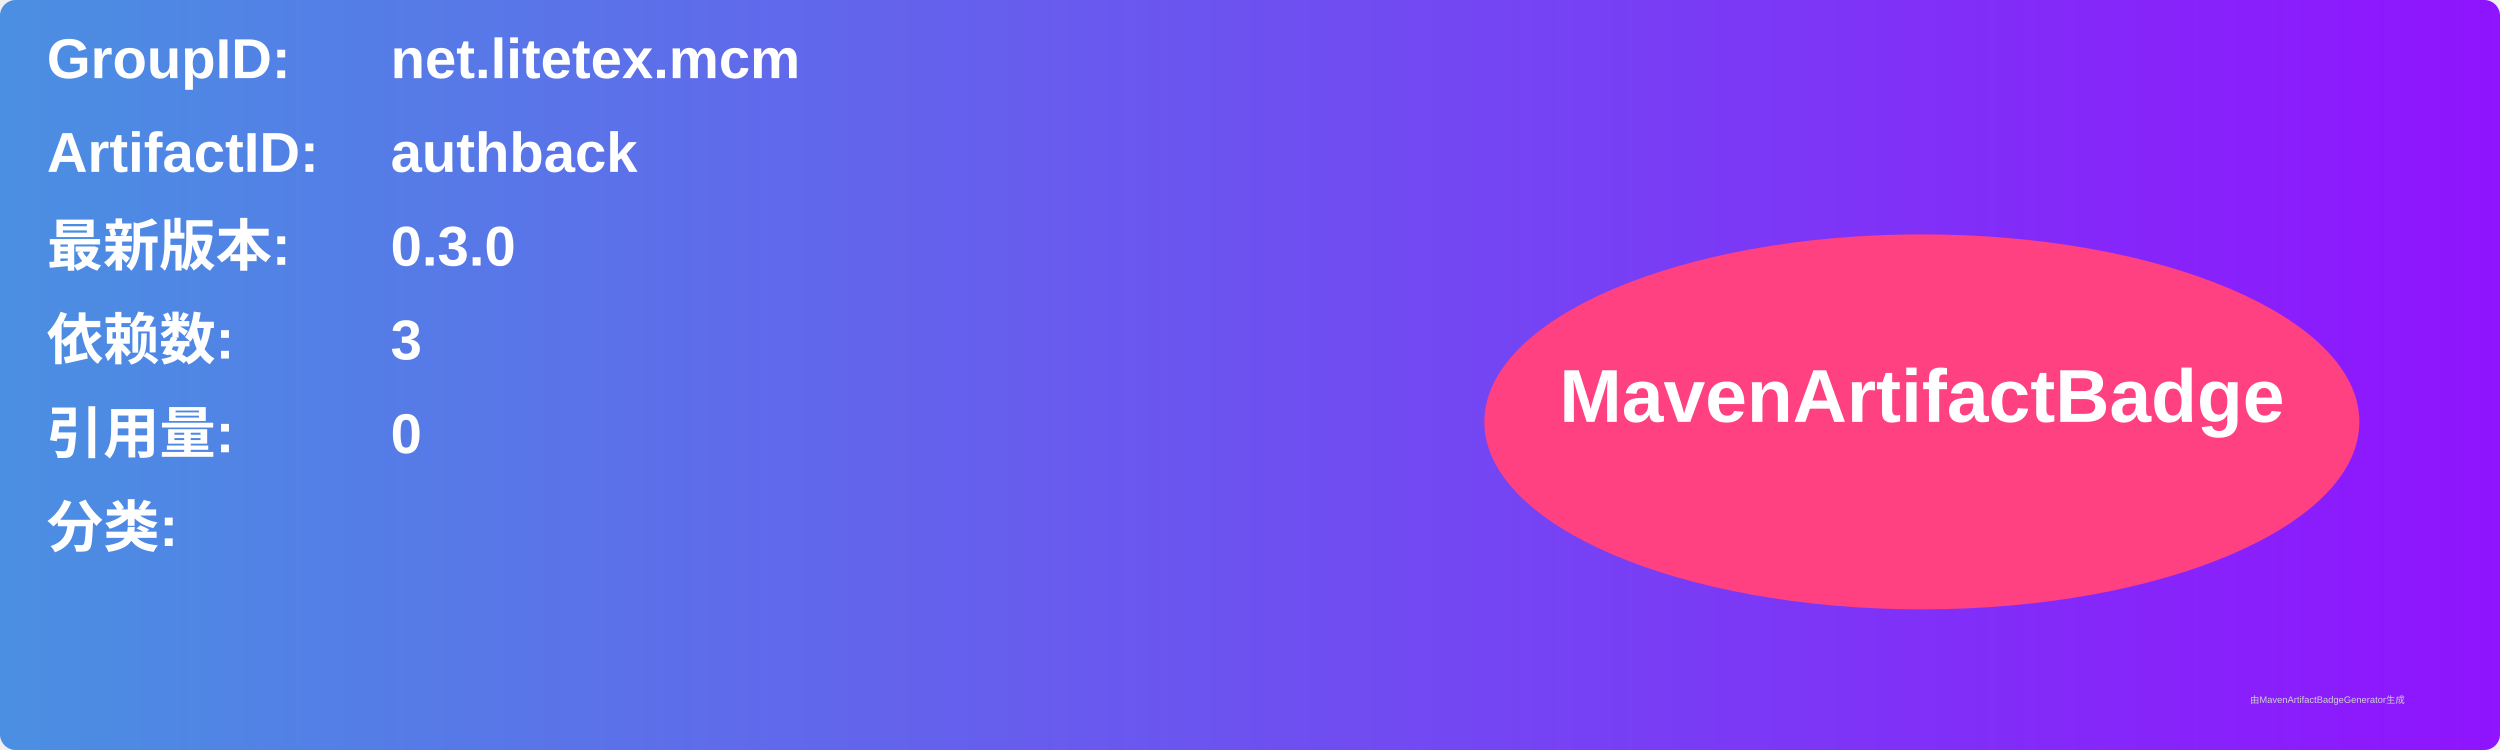
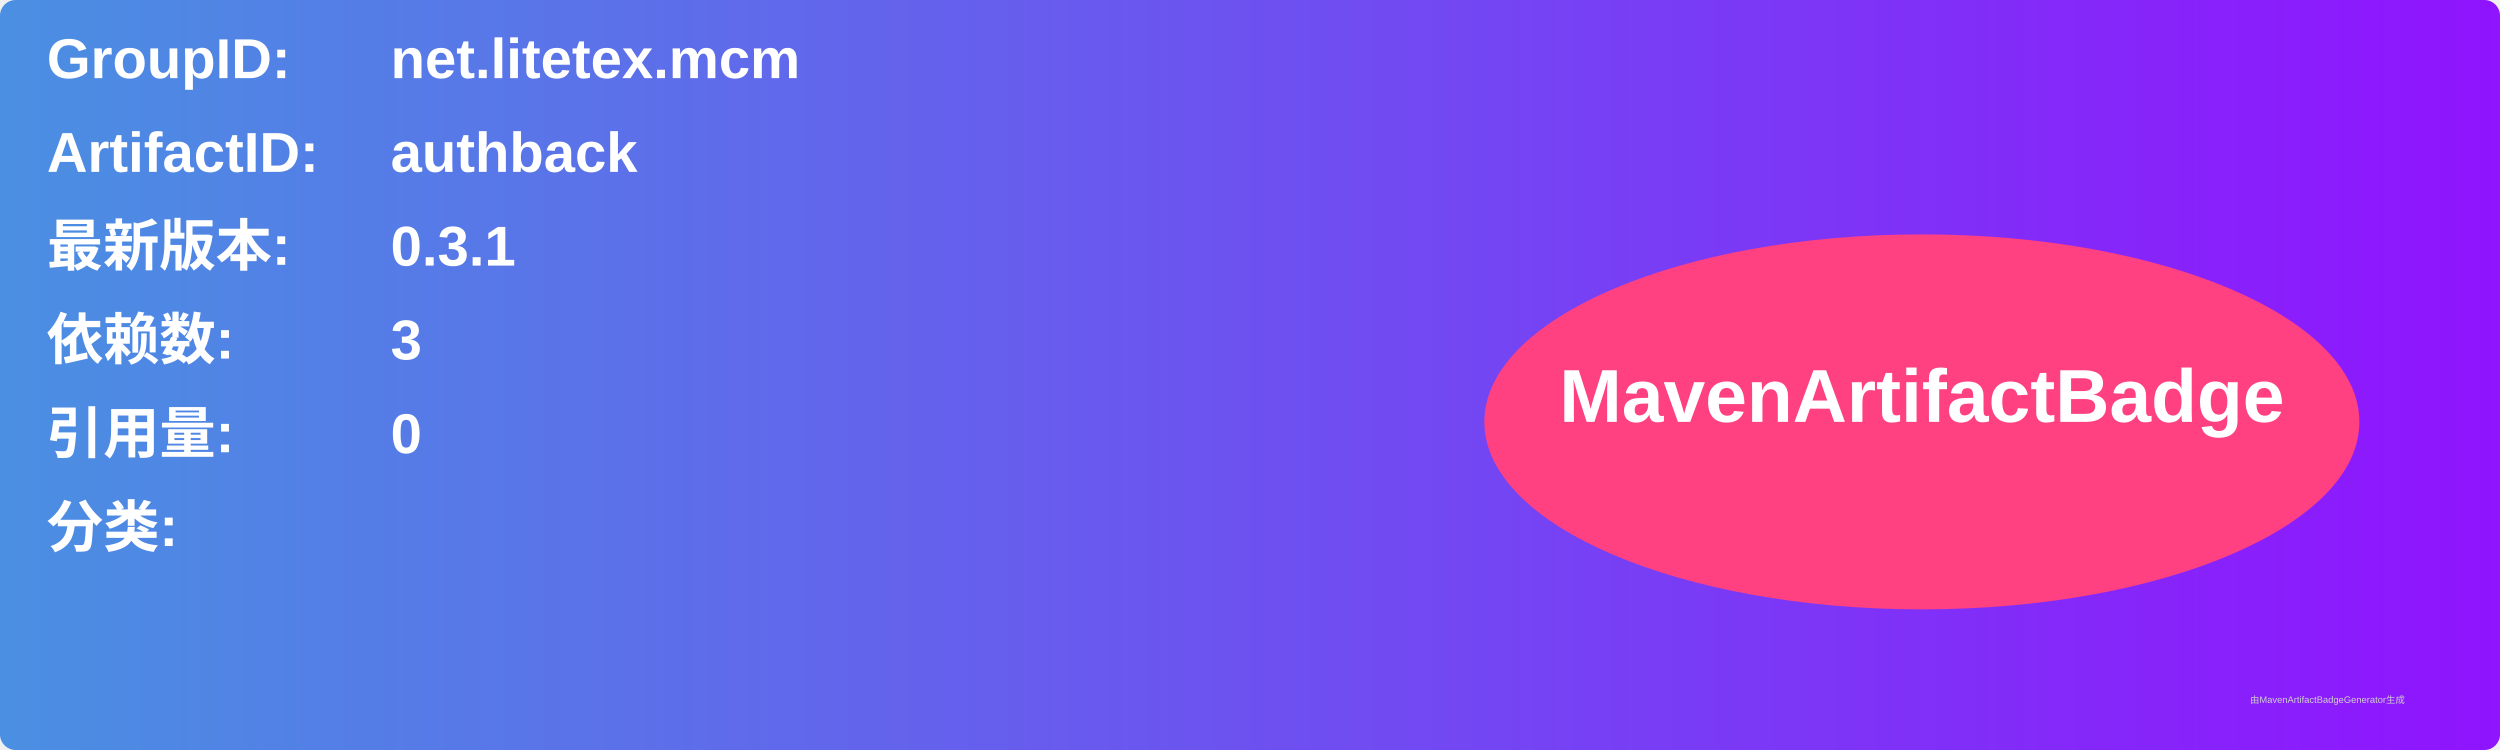
<svg xmlns="http://www.w3.org/2000/svg" width="800" height="240" viewBox="0 0 800 240">
  <linearGradient id="grad" x1="0%" y1="0%" x2="100%" y2="0%">
    <stop offset="0%" stop-color="#4a90e2" />
    <stop offset="100%" stop-color="#9013fe" />
  </linearGradient>
  <rect width="100%" height="100%" rx="5" ry="5" fill="url(#grad)" />
  <g transform="translate(15, 15)">
    <text x="0" y="10" font-family="Arial" font-size="18" fill="white" font-weight="bold" width="260">GroupID:</text>
    <text x="110" y="10" font-family="Arial" font-size="18" fill="white" font-weight="bold" width="460">net.litetex.mcm</text>
    <text x="0" y="40" font-family="Arial" font-size="18" fill="white" font-weight="bold" width="260">ArtifactID:</text>
    <text x="110" y="40" font-family="Arial" font-size="18" fill="white" font-weight="bold" width="460">authback</text>
    <text x="0" y="70" font-family="Arial" font-size="18" fill="white" font-weight="bold">最新版本:</text>
    <text x="110" y="70" font-family="Arial" font-size="18" fill="white" font-weight="bold">
-       <tspan font-weight="bold">0.3.0</tspan>
+       <tspan font-weight="bold">0.3.1</tspan>
    </text>
    <text x="0" y="100" font-family="Arial" font-size="18" fill="white" font-weight="bold">依赖数: </text>
    <text x="110" y="100" font-family="Arial" font-size="18" fill="white">
      <tspan font-weight="bold">3</tspan>
    </text>
    <text x="0" y="130" font-family="Arial" font-size="18" fill="white" font-weight="bold">引用量: </text>
    <text x="110" y="130" font-family="Arial" font-size="18" fill="white">
      <tspan font-weight="bold">0</tspan>
    </text>
    <text x="0" y="160" font-family="Arial" font-size="18" fill="white" font-weight="bold">分类:</text>
    <text x="10" y="190" font-family="Arial" font-size="10" fill="white">
      <tspan font-weight="bold" />
    </text>
    <ellipse cx="600" cy="120" rx="140" ry="60" fill="#ff4081" />
    <text x="600" y="120" text-anchor="middle" font-family="Arial" font-size="24" fill="white" font-weight="bold">MavenArtifactBadge</text>
  </g>
  <text x="720" y="225" font-family="Arial" font-size="3" fill="#d0d0d0">由MavenArtifactBadgeGenerator生成</text>
</svg>
